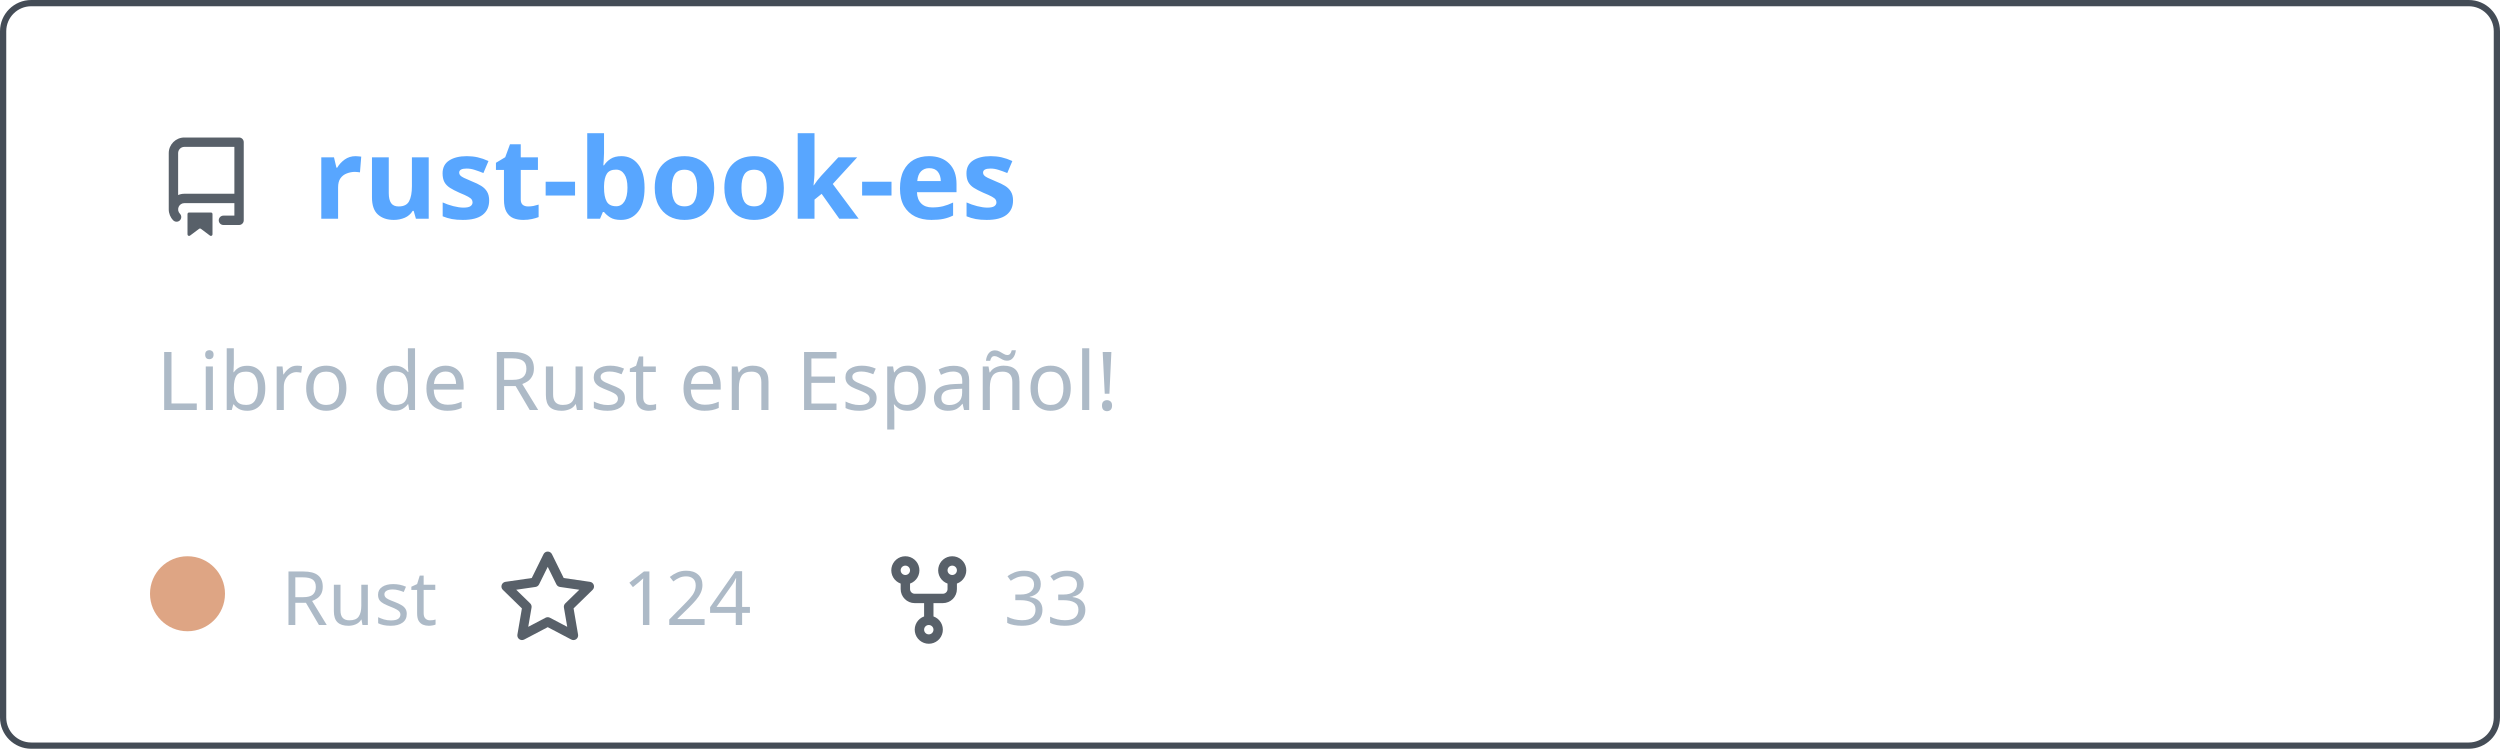
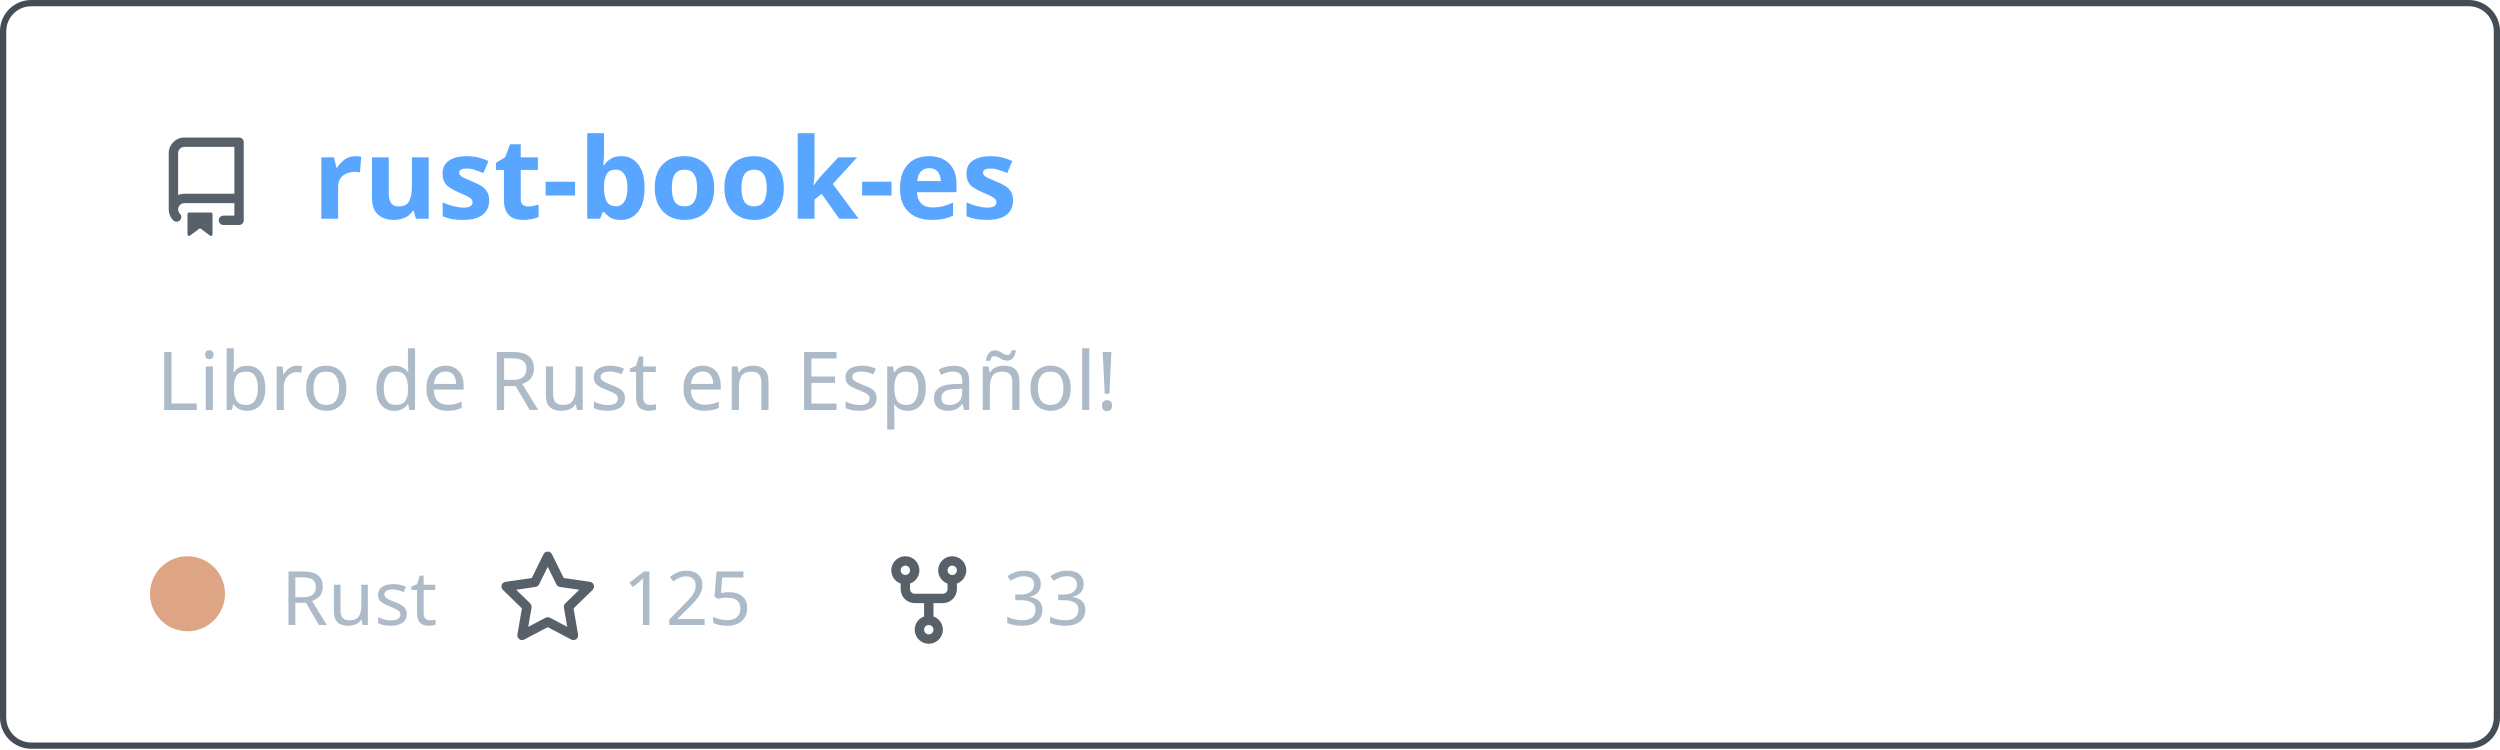
<svg xmlns="http://www.w3.org/2000/svg" width="400" height="120" viewBox="0 0 400 120" fill="none" role="img" aria-labelledby="descId">
  <style>
          .header {
            font: 600 18px 'Segoe UI', Ubuntu, Sans-Serif;
            fill: #58a6ff;
            animation: fadeInAnimation 0.8s ease-in-out forwards;
          }
          @supports(-moz-appearance: auto) {
            /* Selector detects Firefox */
            .header { font-size: 15.5px; }
          }
          
    .description { font: 400 13px 'Segoe UI', Ubuntu, Sans-Serif; fill: #adbac7 }
    .gray { font: 400 12px 'Segoe UI', Ubuntu, Sans-Serif; fill: #adbac7 }
    .icon { fill: #586069 }
    .badge { font: 600 11px 'Segoe UI', Ubuntu, Sans-Serif; }
    .badge rect { opacity: 0.2 }
  

          
      /* Animations */
      @keyframes scaleInAnimation {
        from {
          transform: translate(-5px, 5px) scale(0);
        }
        to {
          transform: translate(-5px, 5px) scale(1);
        }
      }
      @keyframes fadeInAnimation {
        from {
          opacity: 0;
        }
        to {
          opacity: 1;
        }
      }
    
          * { animation-duration: 0s !important; animation-delay: 0s !important; }
        </style>
  <rect data-testid="card-bg" x="0.5" y="0.5" rx="4.5" height="99%" stroke="#444c56" width="399" fill="#00000000" stroke-opacity="1" />
  <g data-testid="card-title" transform="translate(25, 35)">
    <g transform="translate(0, 0)">
      <svg class="icon" x="0" y="-13" viewBox="0 0 16 16" version="1.1" width="16" height="16">
        <path fill-rule="evenodd" d="M2 2.5A2.5 2.5 0 014.5 0h8.75a.75.75 0 01.75.75v12.5a.75.75 0 01-.75.75h-2.5a.75.75 0 110-1.5h1.75v-2h-8a1 1 0 00-.714 1.7.75.75 0 01-1.072 1.05A2.495 2.495 0 012 11.5v-9zm10.5-1V9h-8c-.356 0-.694.074-1 .208V2.5a1 1 0 011-1h8zM5 12.25v3.25a.25.25 0 00.4.2l1.45-1.087a.25.25 0 01.3 0L8.6 15.7a.25.25 0 00.4-.2v-3.25a.25.25 0 00-.25-.25h-3.5a.25.25 0 00-.25.25z" />
      </svg>
    </g>
    <g transform="translate(25, 0)">
      <text x="0" y="0" class="header" data-testid="header">rust-book-es</text>
    </g>
  </g>
  <g data-testid="main-card-body" transform="translate(0, 55)">
    <text class="description" x="25" y="-5">
      <tspan dy="1.2em" x="25">Libro de Rust en Español!</tspan>
    </text>
    <g transform="translate(30, 45)">
      <g transform="translate(0, 0)">
        <g data-testid="primary-lang">
          <circle data-testid="lang-color" cx="0" cy="-5" r="6" fill="#dea584" />
          <text data-testid="lang-name" class="gray" x="15">Rust</text>
        </g>
      </g>
      <g transform="translate(49.6375, 0)">
        <g transform="translate(0, 0)">
          <svg class="icon" y="-12" viewBox="0 0 16 16" version="1.1" width="16" height="16">
            <path fill-rule="evenodd" d="M8 .25a.75.75 0 01.673.418l1.882 3.815 4.21.612a.75.75 0 01.416 1.279l-3.046 2.97.719 4.192a.75.75 0 01-1.088.791L8 12.347l-3.766 1.98a.75.75 0 01-1.088-.79l.72-4.194L.818 6.374a.75.75 0 01.416-1.28l4.21-.611L7.327.668A.75.75 0 018 .25zm0 2.445L6.615 5.5a.75.75 0 01-.564.41l-3.097.45 2.24 2.184a.75.75 0 01.216.664l-.528 3.084 2.769-1.456a.75.75 0 01.698 0l2.77 1.456-.53-3.084a.75.75 0 01.216-.664l2.24-2.183-3.096-.45a.75.75 0 01-.564-.41L8 2.694v.001z" />
          </svg>
        </g>
        <g transform="translate(20, 0)">
-           <text data-testid="stargazers" class="gray">124</text>
+           <text data-testid="stargazers" class="gray">125</text>
        </g>
      </g>
      <g transform="translate(110.6063, 0)">
        <g transform="translate(0, 0)">
          <svg class="icon" y="-12" viewBox="0 0 16 16" version="1.1" width="16" height="16">
            <path fill-rule="evenodd" d="M5 3.25a.75.75 0 11-1.5 0 .75.75 0 011.5 0zm0 2.122a2.25 2.25 0 10-1.5 0v.878A2.25 2.25 0 005.75 8.5h1.5v2.128a2.251 2.251 0 101.5 0V8.5h1.5a2.25 2.25 0 002.25-2.25v-.878a2.25 2.25 0 10-1.5 0v.878a.75.75 0 01-.75.75h-4.5A.75.75 0 015 6.25v-.878zm3.75 7.378a.75.75 0 11-1.5 0 .75.75 0 011.5 0zm3-8.75a.75.75 0 100-1.5.75.75 0 000 1.5z" />
          </svg>
        </g>
        <g transform="translate(20, 0)">
          <text data-testid="forkcount" class="gray">33</text>
        </g>
      </g>
    </g>
  </g>
</svg>
